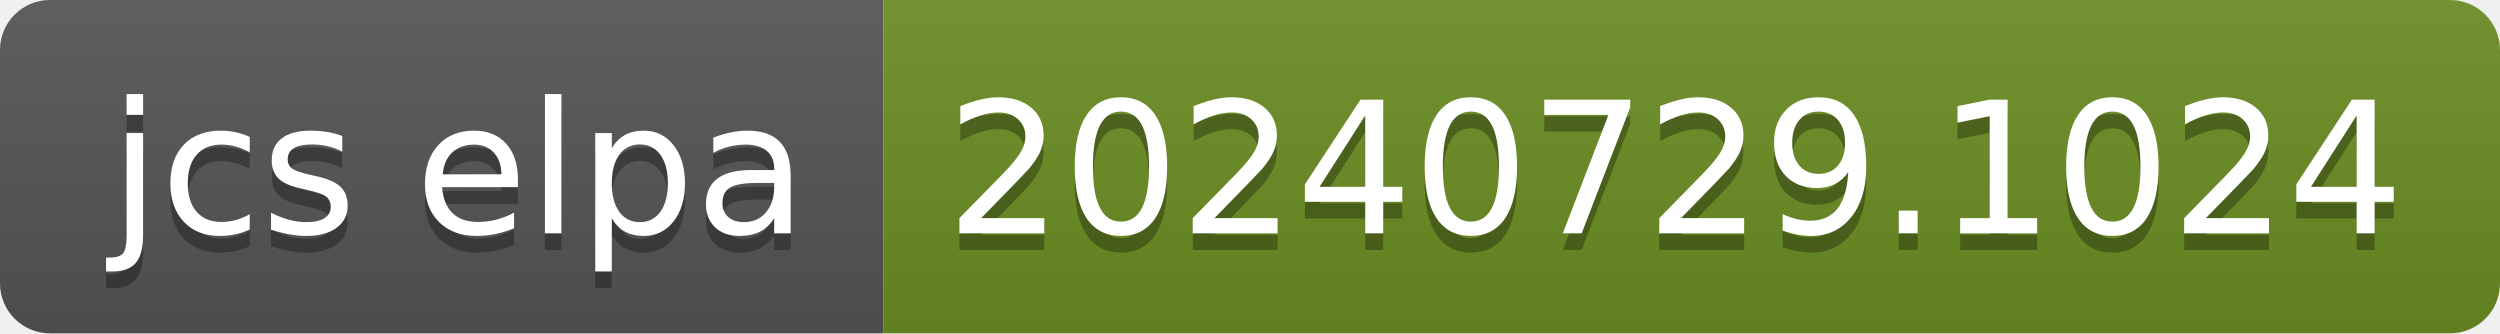
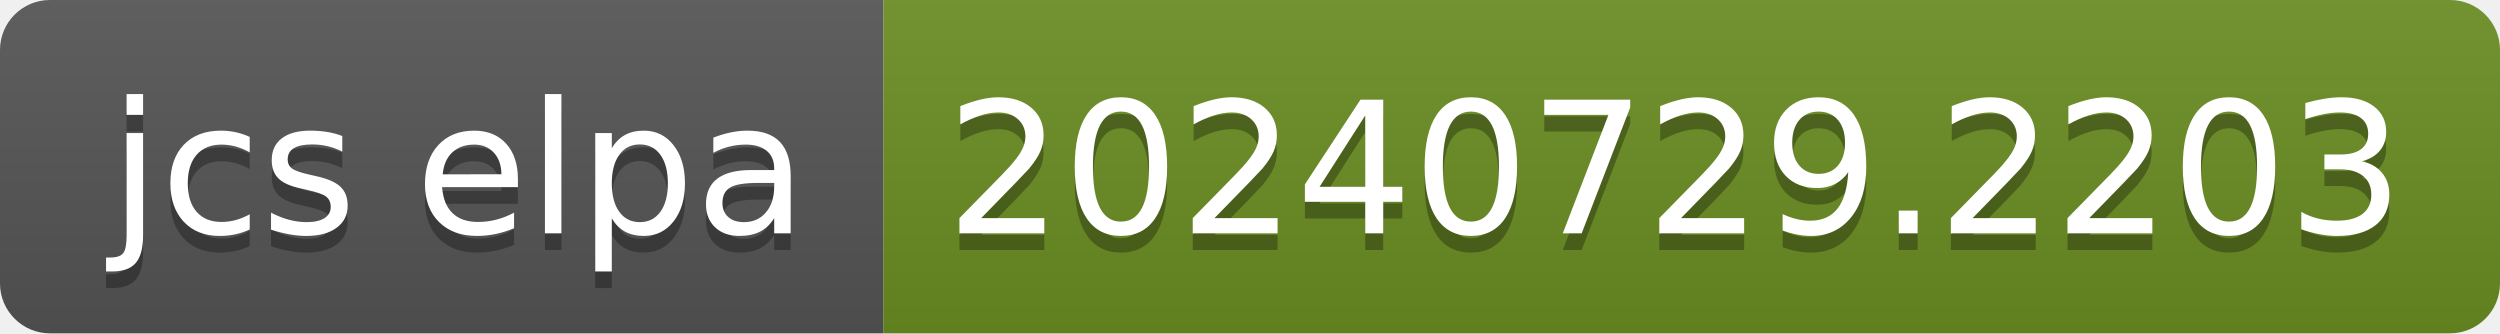
- <svg xmlns="http://www.w3.org/2000/svg" width="150" height="20" role="img" aria-label="jcs elpa: 20240729.1024">
+ <svg xmlns="http://www.w3.org/2000/svg" width="150" height="20" role="img" aria-label="jcs elpa: 20240729.2203">
  <linearGradient id="s" x2="0" y2="100%">
    <stop offset="0" stop-color="#bbb" stop-opacity=".1" />
    <stop offset="1" stop-opacity=".1" />
  </linearGradient>
  <clipPath id="r">
    <rect width="150" height="20" rx="3" fill="#fff" />
  </clipPath>
  <g clip-path="url(#r)">
    <rect width="53" height="20" fill="#555" />
    <rect x="53" width="97" height="20" fill="#6b8e23" />
    <rect width="150" height="20" fill="url(#s)" />
  </g>
  <g fill="#fff" text-anchor="middle" font-family="Verdana,Geneva,DejaVu Sans,sans-serif" text-rendering="geometricPrecision" font-size="110">
    <text aria-hidden="true" x="275" y="150" fill="#010101" fill-opacity=".3" transform="scale(.1)" textLength="430">jcs elpa</text>
    <text x="275" y="140" transform="scale(.1)" fill="#fff" textLength="430">jcs elpa</text>
-     <text aria-hidden="true" x="1005" y="150" fill="#010101" fill-opacity=".3" transform="scale(.1)" textLength="870">20240729.1024</text>
-     <text x="1005" y="140" transform="scale(.1)" fill="#fff" textLength="870">20240729.1024</text>
+     <text aria-hidden="true" x="1005" y="150" fill="#010101" fill-opacity=".3" transform="scale(.1)" textLength="870">20240729.2203</text>
+     <text x="1005" y="140" transform="scale(.1)" fill="#fff" textLength="870">20240729.2203</text>
  </g>
</svg>
